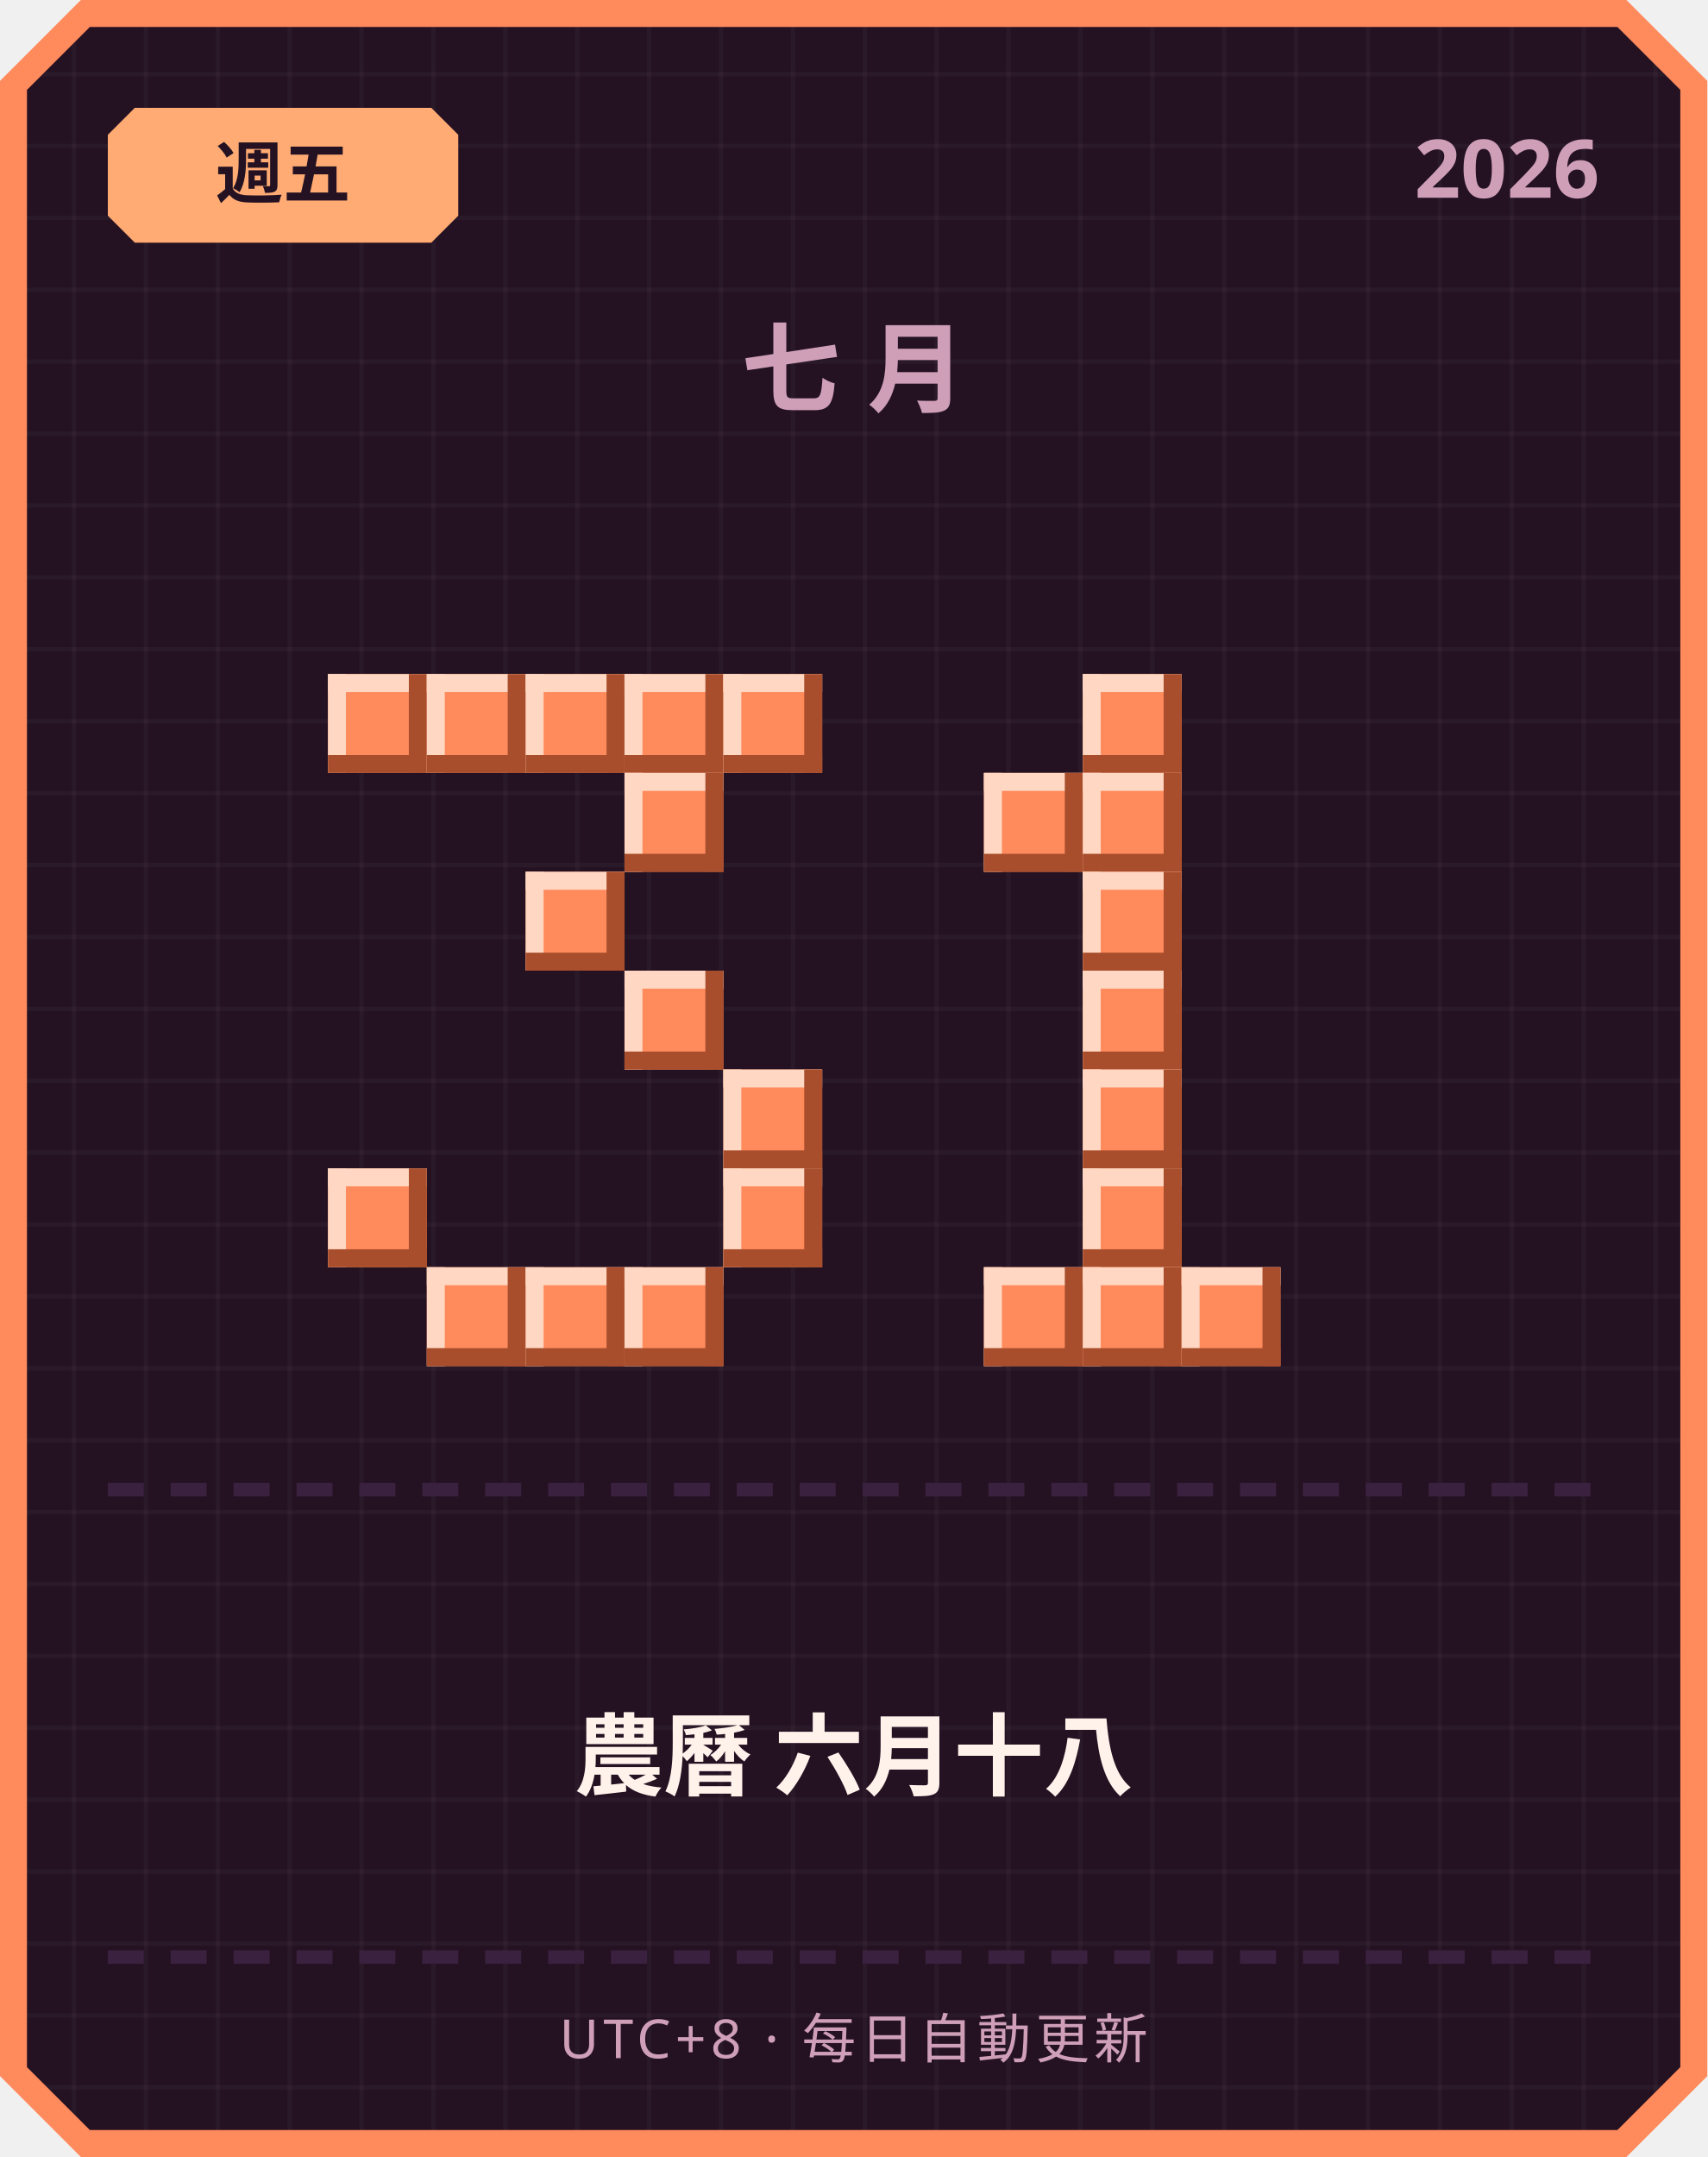
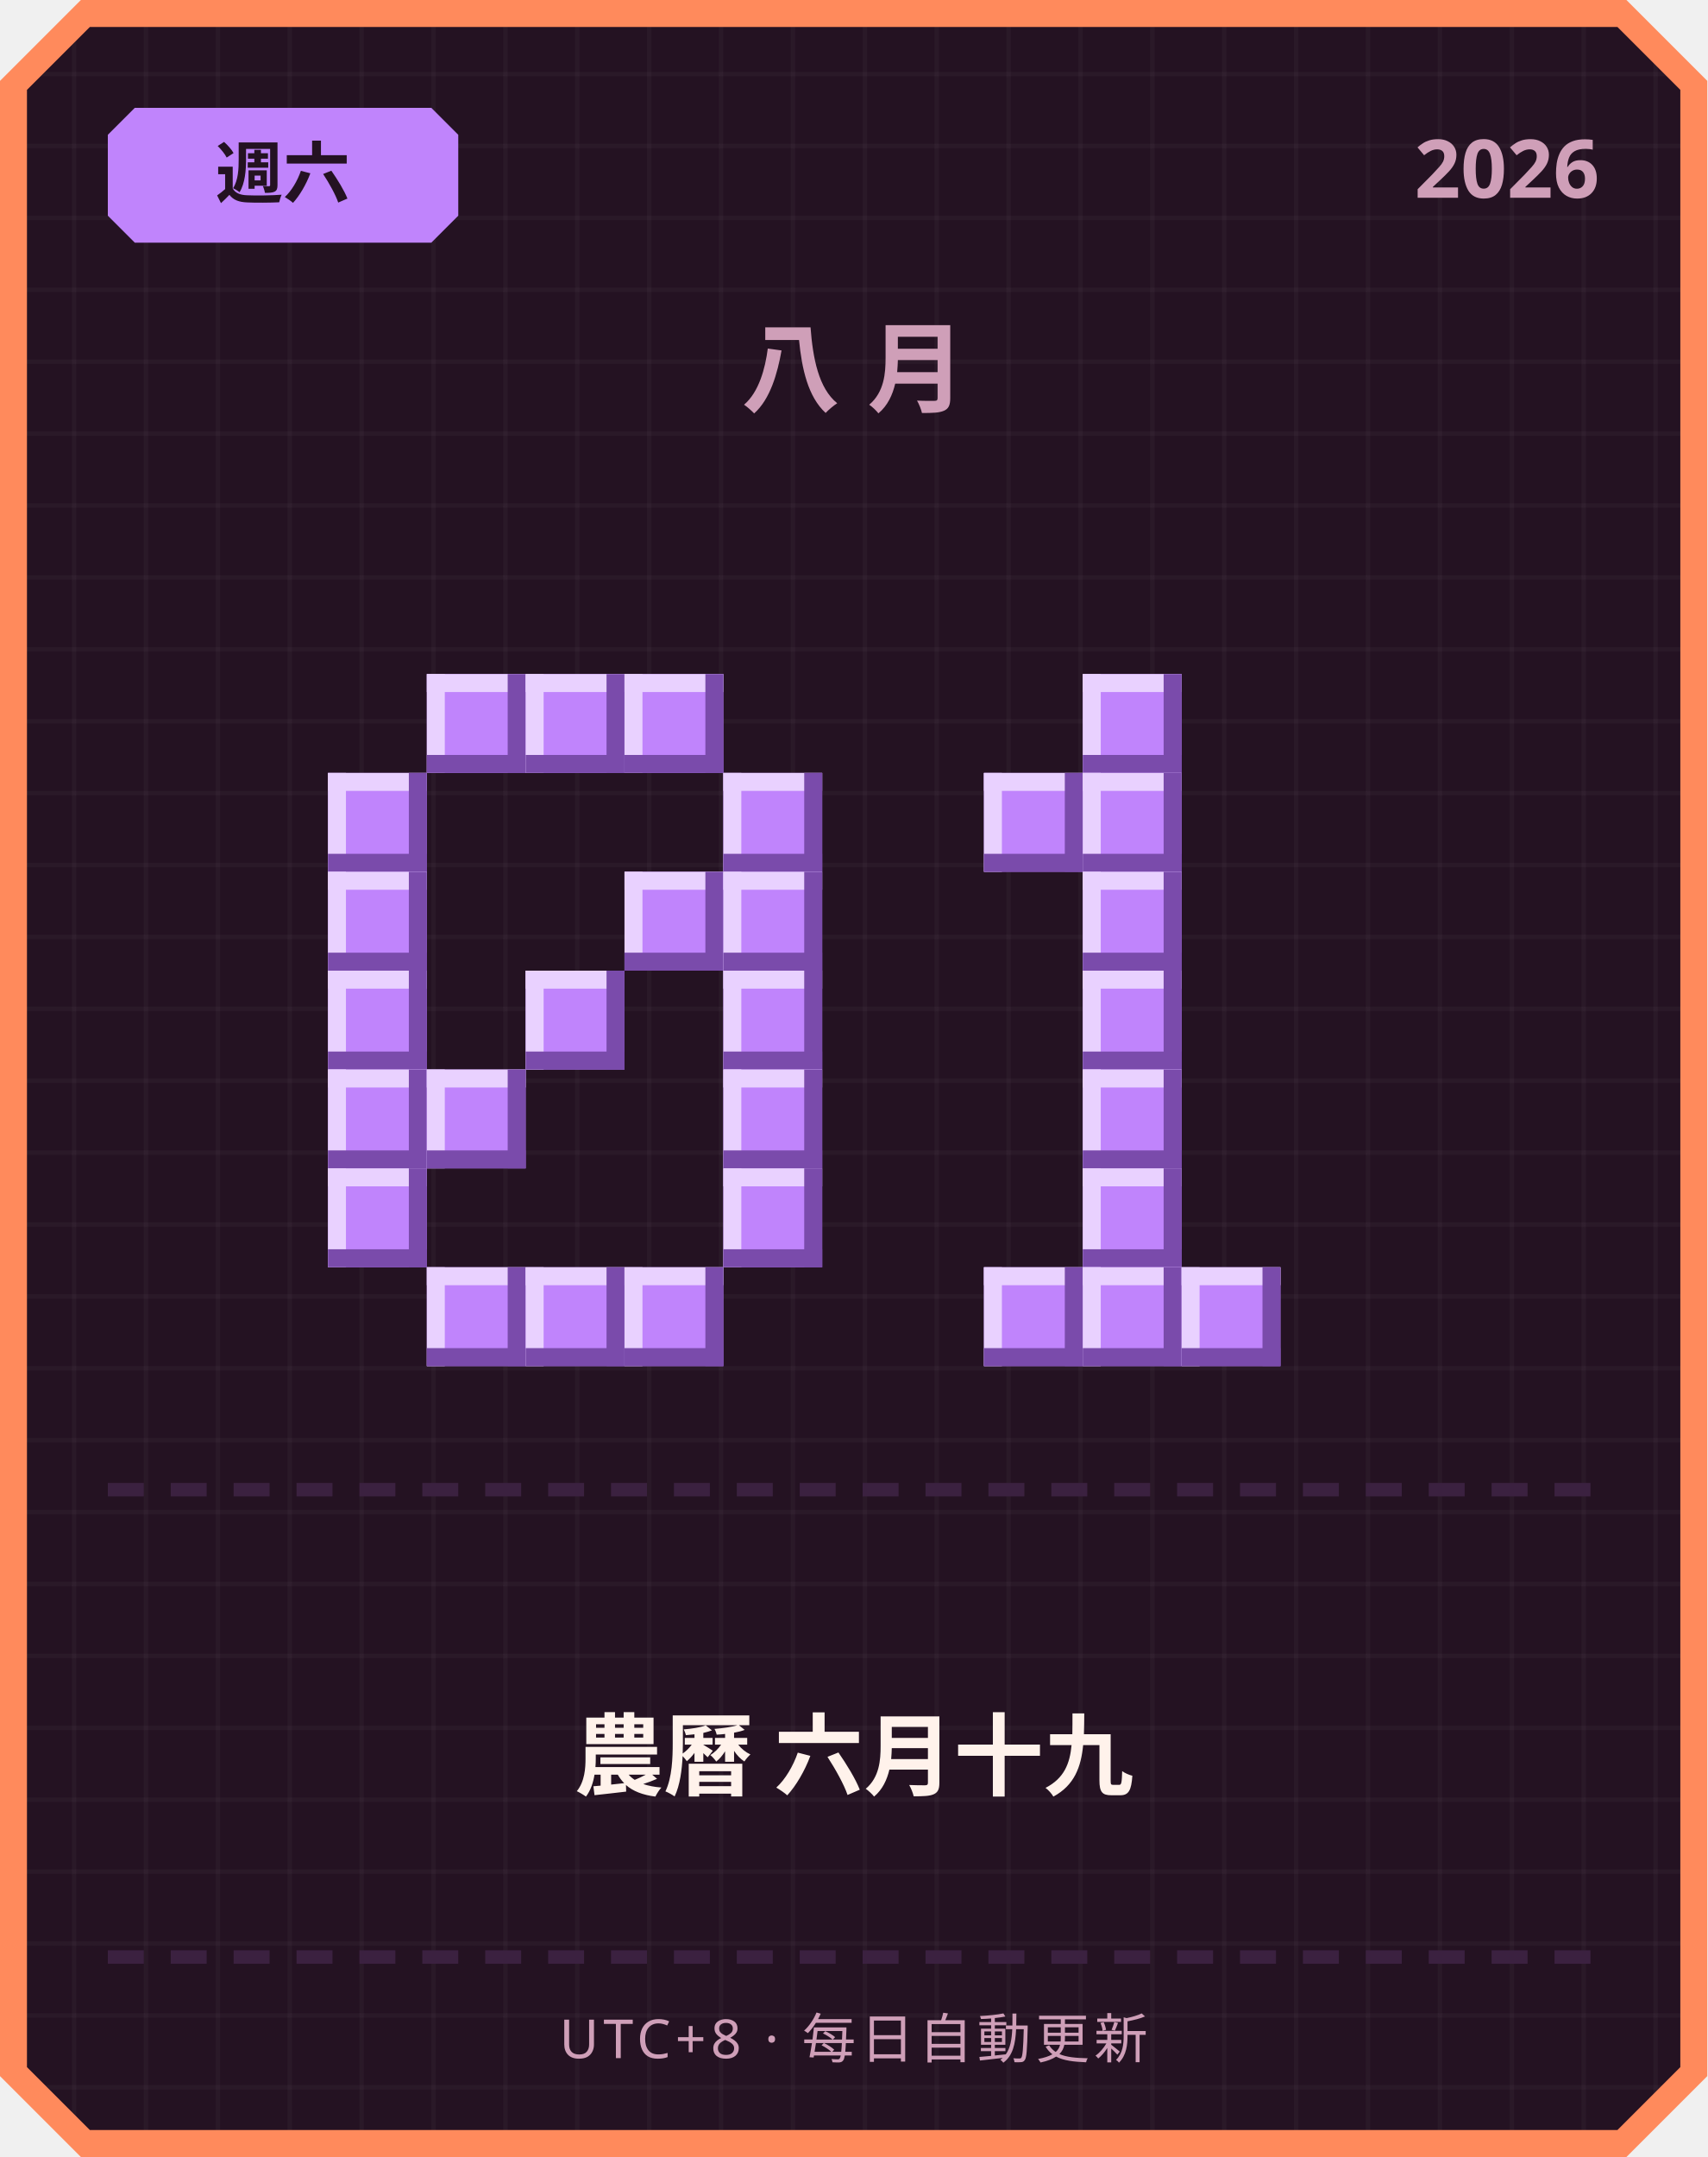
<svg xmlns="http://www.w3.org/2000/svg" width="380" height="480" viewBox="0 0 380 480">
  <defs>
    <pattern id="grid" width="16" height="16" patternUnits="userSpaceOnUse">
      <rect width="16" height="16" fill="#241222" />
      <rect width="1" height="16" fill="#ffffff" opacity="0.03" />
      <rect width="16" height="1" fill="#ffffff" opacity="0.03" />
    </pattern>
  </defs>
  <path d="M 18,0 L 362,0 L 380,18 L 380,462 L 362,480 L 18,480 L 0,462 L 0,18 Z" fill="#ff8a5c" />
  <path d="M 20,6 L 360,6 L 374,20 L 374,460 L 360,474 L 20,474 L 6,460 L 6,20 Z" fill="url(#grid)" />
-   <path d="M 30,24 L 96,24 L 102,30 L 102,48 L 96,54 L 30,54 L 24,48 L 24,30 Z" fill="#ffab73" />
-   <text x="63" y="44" text-anchor="middle" font-family="'Segoe UI', sans-serif" font-size="15" font-weight="700" fill="#241222">週五</text>
+   <path d="M 30,24 L 96,24 L 102,30 L 102,48 L 96,54 L 30,54 L 24,48 L 24,30 Z" fill="#c084fc" />
+   <text x="63" y="44" text-anchor="middle" font-family="'Segoe UI', sans-serif" font-size="15" font-weight="700" fill="#241222">週六</text>
  <text x="356" y="44" text-anchor="end" font-family="'Segoe UI', sans-serif" font-size="18" font-weight="700" fill="#cf9fb8">2026</text>
-   <text x="190" y="90" text-anchor="middle" font-family="'Segoe UI', sans-serif" font-size="22" font-weight="700" letter-spacing="6" fill="#cf9fb8">七月</text>
-   <rect x="73" y="150" width="22" height="22" fill="#ff8a5c" />
-   <rect x="73" y="150" width="22" height="4" fill="#ffd7c2" />
-   <rect x="73" y="150" width="4" height="22" fill="#ffd7c2" />
-   <rect x="73" y="168" width="22" height="4" fill="#a84e2c" />
-   <rect x="91" y="150" width="4" height="22" fill="#a84e2c" />
-   <rect x="95" y="150" width="22" height="22" fill="#ff8a5c" />
-   <rect x="95" y="150" width="22" height="4" fill="#ffd7c2" />
-   <rect x="95" y="150" width="4" height="22" fill="#ffd7c2" />
-   <rect x="95" y="168" width="22" height="4" fill="#a84e2c" />
-   <rect x="113" y="150" width="4" height="22" fill="#a84e2c" />
-   <rect x="117" y="150" width="22" height="22" fill="#ff8a5c" />
-   <rect x="117" y="150" width="22" height="4" fill="#ffd7c2" />
-   <rect x="117" y="150" width="4" height="22" fill="#ffd7c2" />
-   <rect x="117" y="168" width="22" height="4" fill="#a84e2c" />
-   <rect x="135" y="150" width="4" height="22" fill="#a84e2c" />
-   <rect x="139" y="150" width="22" height="22" fill="#ff8a5c" />
-   <rect x="139" y="150" width="22" height="4" fill="#ffd7c2" />
-   <rect x="139" y="150" width="4" height="22" fill="#ffd7c2" />
-   <rect x="139" y="168" width="22" height="4" fill="#a84e2c" />
-   <rect x="157" y="150" width="4" height="22" fill="#a84e2c" />
-   <rect x="161" y="150" width="22" height="22" fill="#ff8a5c" />
-   <rect x="161" y="150" width="22" height="4" fill="#ffd7c2" />
-   <rect x="161" y="150" width="4" height="22" fill="#ffd7c2" />
-   <rect x="161" y="168" width="22" height="4" fill="#a84e2c" />
-   <rect x="179" y="150" width="4" height="22" fill="#a84e2c" />
-   <rect x="139" y="172" width="22" height="22" fill="#ff8a5c" />
-   <rect x="139" y="172" width="22" height="4" fill="#ffd7c2" />
-   <rect x="139" y="172" width="4" height="22" fill="#ffd7c2" />
-   <rect x="139" y="190" width="22" height="4" fill="#a84e2c" />
-   <rect x="157" y="172" width="4" height="22" fill="#a84e2c" />
-   <rect x="117" y="194" width="22" height="22" fill="#ff8a5c" />
-   <rect x="117" y="194" width="22" height="4" fill="#ffd7c2" />
-   <rect x="117" y="194" width="4" height="22" fill="#ffd7c2" />
-   <rect x="117" y="212" width="22" height="4" fill="#a84e2c" />
-   <rect x="135" y="194" width="4" height="22" fill="#a84e2c" />
-   <rect x="139" y="216" width="22" height="22" fill="#ff8a5c" />
-   <rect x="139" y="216" width="22" height="4" fill="#ffd7c2" />
-   <rect x="139" y="216" width="4" height="22" fill="#ffd7c2" />
-   <rect x="139" y="234" width="22" height="4" fill="#a84e2c" />
-   <rect x="157" y="216" width="4" height="22" fill="#a84e2c" />
-   <rect x="161" y="238" width="22" height="22" fill="#ff8a5c" />
-   <rect x="161" y="238" width="22" height="4" fill="#ffd7c2" />
-   <rect x="161" y="238" width="4" height="22" fill="#ffd7c2" />
-   <rect x="161" y="256" width="22" height="4" fill="#a84e2c" />
-   <rect x="179" y="238" width="4" height="22" fill="#a84e2c" />
-   <rect x="73" y="260" width="22" height="22" fill="#ff8a5c" />
-   <rect x="73" y="260" width="22" height="4" fill="#ffd7c2" />
-   <rect x="73" y="260" width="4" height="22" fill="#ffd7c2" />
-   <rect x="73" y="278" width="22" height="4" fill="#a84e2c" />
-   <rect x="91" y="260" width="4" height="22" fill="#a84e2c" />
-   <rect x="161" y="260" width="22" height="22" fill="#ff8a5c" />
-   <rect x="161" y="260" width="22" height="4" fill="#ffd7c2" />
-   <rect x="161" y="260" width="4" height="22" fill="#ffd7c2" />
-   <rect x="161" y="278" width="22" height="4" fill="#a84e2c" />
-   <rect x="179" y="260" width="4" height="22" fill="#a84e2c" />
-   <rect x="95" y="282" width="22" height="22" fill="#ff8a5c" />
-   <rect x="95" y="282" width="22" height="4" fill="#ffd7c2" />
-   <rect x="95" y="282" width="4" height="22" fill="#ffd7c2" />
-   <rect x="95" y="300" width="22" height="4" fill="#a84e2c" />
-   <rect x="113" y="282" width="4" height="22" fill="#a84e2c" />
-   <rect x="117" y="282" width="22" height="22" fill="#ff8a5c" />
-   <rect x="117" y="282" width="22" height="4" fill="#ffd7c2" />
-   <rect x="117" y="282" width="4" height="22" fill="#ffd7c2" />
-   <rect x="117" y="300" width="22" height="4" fill="#a84e2c" />
-   <rect x="135" y="282" width="4" height="22" fill="#a84e2c" />
-   <rect x="139" y="282" width="22" height="22" fill="#ff8a5c" />
-   <rect x="139" y="282" width="22" height="4" fill="#ffd7c2" />
-   <rect x="139" y="282" width="4" height="22" fill="#ffd7c2" />
-   <rect x="139" y="300" width="22" height="4" fill="#a84e2c" />
-   <rect x="157" y="282" width="4" height="22" fill="#a84e2c" />
-   <rect x="241" y="150" width="22" height="22" fill="#ff8a5c" />
-   <rect x="241" y="150" width="22" height="4" fill="#ffd7c2" />
-   <rect x="241" y="150" width="4" height="22" fill="#ffd7c2" />
-   <rect x="241" y="168" width="22" height="4" fill="#a84e2c" />
-   <rect x="259" y="150" width="4" height="22" fill="#a84e2c" />
-   <rect x="219" y="172" width="22" height="22" fill="#ff8a5c" />
-   <rect x="219" y="172" width="22" height="4" fill="#ffd7c2" />
-   <rect x="219" y="172" width="4" height="22" fill="#ffd7c2" />
-   <rect x="219" y="190" width="22" height="4" fill="#a84e2c" />
-   <rect x="237" y="172" width="4" height="22" fill="#a84e2c" />
-   <rect x="241" y="172" width="22" height="22" fill="#ff8a5c" />
-   <rect x="241" y="172" width="22" height="4" fill="#ffd7c2" />
-   <rect x="241" y="172" width="4" height="22" fill="#ffd7c2" />
-   <rect x="241" y="190" width="22" height="4" fill="#a84e2c" />
-   <rect x="259" y="172" width="4" height="22" fill="#a84e2c" />
-   <rect x="241" y="194" width="22" height="22" fill="#ff8a5c" />
-   <rect x="241" y="194" width="22" height="4" fill="#ffd7c2" />
-   <rect x="241" y="194" width="4" height="22" fill="#ffd7c2" />
-   <rect x="241" y="212" width="22" height="4" fill="#a84e2c" />
-   <rect x="259" y="194" width="4" height="22" fill="#a84e2c" />
-   <rect x="241" y="216" width="22" height="22" fill="#ff8a5c" />
-   <rect x="241" y="216" width="22" height="4" fill="#ffd7c2" />
-   <rect x="241" y="216" width="4" height="22" fill="#ffd7c2" />
-   <rect x="241" y="234" width="22" height="4" fill="#a84e2c" />
-   <rect x="259" y="216" width="4" height="22" fill="#a84e2c" />
-   <rect x="241" y="238" width="22" height="22" fill="#ff8a5c" />
-   <rect x="241" y="238" width="22" height="4" fill="#ffd7c2" />
-   <rect x="241" y="238" width="4" height="22" fill="#ffd7c2" />
-   <rect x="241" y="256" width="22" height="4" fill="#a84e2c" />
-   <rect x="259" y="238" width="4" height="22" fill="#a84e2c" />
-   <rect x="241" y="260" width="22" height="22" fill="#ff8a5c" />
-   <rect x="241" y="260" width="22" height="4" fill="#ffd7c2" />
-   <rect x="241" y="260" width="4" height="22" fill="#ffd7c2" />
-   <rect x="241" y="278" width="22" height="4" fill="#a84e2c" />
-   <rect x="259" y="260" width="4" height="22" fill="#a84e2c" />
-   <rect x="219" y="282" width="22" height="22" fill="#ff8a5c" />
-   <rect x="219" y="282" width="22" height="4" fill="#ffd7c2" />
-   <rect x="219" y="282" width="4" height="22" fill="#ffd7c2" />
-   <rect x="219" y="300" width="22" height="4" fill="#a84e2c" />
-   <rect x="237" y="282" width="4" height="22" fill="#a84e2c" />
-   <rect x="241" y="282" width="22" height="22" fill="#ff8a5c" />
-   <rect x="241" y="282" width="22" height="4" fill="#ffd7c2" />
-   <rect x="241" y="282" width="4" height="22" fill="#ffd7c2" />
-   <rect x="241" y="300" width="22" height="4" fill="#a84e2c" />
-   <rect x="259" y="282" width="4" height="22" fill="#a84e2c" />
-   <rect x="263" y="282" width="22" height="22" fill="#ff8a5c" />
-   <rect x="263" y="282" width="22" height="4" fill="#ffd7c2" />
-   <rect x="263" y="282" width="4" height="22" fill="#ffd7c2" />
-   <rect x="263" y="300" width="22" height="4" fill="#a84e2c" />
-   <rect x="281" y="282" width="4" height="22" fill="#a84e2c" />
+   <text x="190" y="90" text-anchor="middle" font-family="'Segoe UI', sans-serif" font-size="22" font-weight="700" letter-spacing="6" fill="#cf9fb8">八月</text>
+   <rect x="95" y="150" width="22" height="22" fill="#c084fc" />
+   <rect x="95" y="150" width="22" height="4" fill="#e9d1ff" />
+   <rect x="95" y="150" width="4" height="22" fill="#e9d1ff" />
+   <rect x="95" y="168" width="22" height="4" fill="#7a4bab" />
+   <rect x="113" y="150" width="4" height="22" fill="#7a4bab" />
+   <rect x="117" y="150" width="22" height="22" fill="#c084fc" />
+   <rect x="117" y="150" width="22" height="4" fill="#e9d1ff" />
+   <rect x="117" y="150" width="4" height="22" fill="#e9d1ff" />
+   <rect x="117" y="168" width="22" height="4" fill="#7a4bab" />
+   <rect x="135" y="150" width="4" height="22" fill="#7a4bab" />
+   <rect x="139" y="150" width="22" height="22" fill="#c084fc" />
+   <rect x="139" y="150" width="22" height="4" fill="#e9d1ff" />
+   <rect x="139" y="150" width="4" height="22" fill="#e9d1ff" />
+   <rect x="139" y="168" width="22" height="4" fill="#7a4bab" />
+   <rect x="157" y="150" width="4" height="22" fill="#7a4bab" />
+   <rect x="73" y="172" width="22" height="22" fill="#c084fc" />
+   <rect x="73" y="172" width="22" height="4" fill="#e9d1ff" />
+   <rect x="73" y="172" width="4" height="22" fill="#e9d1ff" />
+   <rect x="73" y="190" width="22" height="4" fill="#7a4bab" />
+   <rect x="91" y="172" width="4" height="22" fill="#7a4bab" />
+   <rect x="161" y="172" width="22" height="22" fill="#c084fc" />
+   <rect x="161" y="172" width="22" height="4" fill="#e9d1ff" />
+   <rect x="161" y="172" width="4" height="22" fill="#e9d1ff" />
+   <rect x="161" y="190" width="22" height="4" fill="#7a4bab" />
+   <rect x="179" y="172" width="4" height="22" fill="#7a4bab" />
+   <rect x="73" y="194" width="22" height="22" fill="#c084fc" />
+   <rect x="73" y="194" width="22" height="4" fill="#e9d1ff" />
+   <rect x="73" y="194" width="4" height="22" fill="#e9d1ff" />
+   <rect x="73" y="212" width="22" height="4" fill="#7a4bab" />
+   <rect x="91" y="194" width="4" height="22" fill="#7a4bab" />
+   <rect x="139" y="194" width="22" height="22" fill="#c084fc" />
+   <rect x="139" y="194" width="22" height="4" fill="#e9d1ff" />
+   <rect x="139" y="194" width="4" height="22" fill="#e9d1ff" />
+   <rect x="139" y="212" width="22" height="4" fill="#7a4bab" />
+   <rect x="157" y="194" width="4" height="22" fill="#7a4bab" />
+   <rect x="161" y="194" width="22" height="22" fill="#c084fc" />
+   <rect x="161" y="194" width="22" height="4" fill="#e9d1ff" />
+   <rect x="161" y="194" width="4" height="22" fill="#e9d1ff" />
+   <rect x="161" y="212" width="22" height="4" fill="#7a4bab" />
+   <rect x="179" y="194" width="4" height="22" fill="#7a4bab" />
+   <rect x="73" y="216" width="22" height="22" fill="#c084fc" />
+   <rect x="73" y="216" width="22" height="4" fill="#e9d1ff" />
+   <rect x="73" y="216" width="4" height="22" fill="#e9d1ff" />
+   <rect x="73" y="234" width="22" height="4" fill="#7a4bab" />
+   <rect x="91" y="216" width="4" height="22" fill="#7a4bab" />
+   <rect x="117" y="216" width="22" height="22" fill="#c084fc" />
+   <rect x="117" y="216" width="22" height="4" fill="#e9d1ff" />
+   <rect x="117" y="216" width="4" height="22" fill="#e9d1ff" />
+   <rect x="117" y="234" width="22" height="4" fill="#7a4bab" />
+   <rect x="135" y="216" width="4" height="22" fill="#7a4bab" />
+   <rect x="161" y="216" width="22" height="22" fill="#c084fc" />
+   <rect x="161" y="216" width="22" height="4" fill="#e9d1ff" />
+   <rect x="161" y="216" width="4" height="22" fill="#e9d1ff" />
+   <rect x="161" y="234" width="22" height="4" fill="#7a4bab" />
+   <rect x="179" y="216" width="4" height="22" fill="#7a4bab" />
+   <rect x="73" y="238" width="22" height="22" fill="#c084fc" />
+   <rect x="73" y="238" width="22" height="4" fill="#e9d1ff" />
+   <rect x="73" y="238" width="4" height="22" fill="#e9d1ff" />
+   <rect x="73" y="256" width="22" height="4" fill="#7a4bab" />
+   <rect x="91" y="238" width="4" height="22" fill="#7a4bab" />
+   <rect x="95" y="238" width="22" height="22" fill="#c084fc" />
+   <rect x="95" y="238" width="22" height="4" fill="#e9d1ff" />
+   <rect x="95" y="238" width="4" height="22" fill="#e9d1ff" />
+   <rect x="95" y="256" width="22" height="4" fill="#7a4bab" />
+   <rect x="113" y="238" width="4" height="22" fill="#7a4bab" />
+   <rect x="161" y="238" width="22" height="22" fill="#c084fc" />
+   <rect x="161" y="238" width="22" height="4" fill="#e9d1ff" />
+   <rect x="161" y="238" width="4" height="22" fill="#e9d1ff" />
+   <rect x="161" y="256" width="22" height="4" fill="#7a4bab" />
+   <rect x="179" y="238" width="4" height="22" fill="#7a4bab" />
+   <rect x="73" y="260" width="22" height="22" fill="#c084fc" />
+   <rect x="73" y="260" width="22" height="4" fill="#e9d1ff" />
+   <rect x="73" y="260" width="4" height="22" fill="#e9d1ff" />
+   <rect x="73" y="278" width="22" height="4" fill="#7a4bab" />
+   <rect x="91" y="260" width="4" height="22" fill="#7a4bab" />
+   <rect x="161" y="260" width="22" height="22" fill="#c084fc" />
+   <rect x="161" y="260" width="22" height="4" fill="#e9d1ff" />
+   <rect x="161" y="260" width="4" height="22" fill="#e9d1ff" />
+   <rect x="161" y="278" width="22" height="4" fill="#7a4bab" />
+   <rect x="179" y="260" width="4" height="22" fill="#7a4bab" />
+   <rect x="95" y="282" width="22" height="22" fill="#c084fc" />
+   <rect x="95" y="282" width="22" height="4" fill="#e9d1ff" />
+   <rect x="95" y="282" width="4" height="22" fill="#e9d1ff" />
+   <rect x="95" y="300" width="22" height="4" fill="#7a4bab" />
+   <rect x="113" y="282" width="4" height="22" fill="#7a4bab" />
+   <rect x="117" y="282" width="22" height="22" fill="#c084fc" />
+   <rect x="117" y="282" width="22" height="4" fill="#e9d1ff" />
+   <rect x="117" y="282" width="4" height="22" fill="#e9d1ff" />
+   <rect x="117" y="300" width="22" height="4" fill="#7a4bab" />
+   <rect x="135" y="282" width="4" height="22" fill="#7a4bab" />
+   <rect x="139" y="282" width="22" height="22" fill="#c084fc" />
+   <rect x="139" y="282" width="22" height="4" fill="#e9d1ff" />
+   <rect x="139" y="282" width="4" height="22" fill="#e9d1ff" />
+   <rect x="139" y="300" width="22" height="4" fill="#7a4bab" />
+   <rect x="157" y="282" width="4" height="22" fill="#7a4bab" />
+   <rect x="241" y="150" width="22" height="22" fill="#c084fc" />
+   <rect x="241" y="150" width="22" height="4" fill="#e9d1ff" />
+   <rect x="241" y="150" width="4" height="22" fill="#e9d1ff" />
+   <rect x="241" y="168" width="22" height="4" fill="#7a4bab" />
+   <rect x="259" y="150" width="4" height="22" fill="#7a4bab" />
+   <rect x="219" y="172" width="22" height="22" fill="#c084fc" />
+   <rect x="219" y="172" width="22" height="4" fill="#e9d1ff" />
+   <rect x="219" y="172" width="4" height="22" fill="#e9d1ff" />
+   <rect x="219" y="190" width="22" height="4" fill="#7a4bab" />
+   <rect x="237" y="172" width="4" height="22" fill="#7a4bab" />
+   <rect x="241" y="172" width="22" height="22" fill="#c084fc" />
+   <rect x="241" y="172" width="22" height="4" fill="#e9d1ff" />
+   <rect x="241" y="172" width="4" height="22" fill="#e9d1ff" />
+   <rect x="241" y="190" width="22" height="4" fill="#7a4bab" />
+   <rect x="259" y="172" width="4" height="22" fill="#7a4bab" />
+   <rect x="241" y="194" width="22" height="22" fill="#c084fc" />
+   <rect x="241" y="194" width="22" height="4" fill="#e9d1ff" />
+   <rect x="241" y="194" width="4" height="22" fill="#e9d1ff" />
+   <rect x="241" y="212" width="22" height="4" fill="#7a4bab" />
+   <rect x="259" y="194" width="4" height="22" fill="#7a4bab" />
+   <rect x="241" y="216" width="22" height="22" fill="#c084fc" />
+   <rect x="241" y="216" width="22" height="4" fill="#e9d1ff" />
+   <rect x="241" y="216" width="4" height="22" fill="#e9d1ff" />
+   <rect x="241" y="234" width="22" height="4" fill="#7a4bab" />
+   <rect x="259" y="216" width="4" height="22" fill="#7a4bab" />
+   <rect x="241" y="238" width="22" height="22" fill="#c084fc" />
+   <rect x="241" y="238" width="22" height="4" fill="#e9d1ff" />
+   <rect x="241" y="238" width="4" height="22" fill="#e9d1ff" />
+   <rect x="241" y="256" width="22" height="4" fill="#7a4bab" />
+   <rect x="259" y="238" width="4" height="22" fill="#7a4bab" />
+   <rect x="241" y="260" width="22" height="22" fill="#c084fc" />
+   <rect x="241" y="260" width="22" height="4" fill="#e9d1ff" />
+   <rect x="241" y="260" width="4" height="22" fill="#e9d1ff" />
+   <rect x="241" y="278" width="22" height="4" fill="#7a4bab" />
+   <rect x="259" y="260" width="4" height="22" fill="#7a4bab" />
+   <rect x="219" y="282" width="22" height="22" fill="#c084fc" />
+   <rect x="219" y="282" width="22" height="4" fill="#e9d1ff" />
+   <rect x="219" y="282" width="4" height="22" fill="#e9d1ff" />
+   <rect x="219" y="300" width="22" height="4" fill="#7a4bab" />
+   <rect x="237" y="282" width="4" height="22" fill="#7a4bab" />
+   <rect x="241" y="282" width="22" height="22" fill="#c084fc" />
+   <rect x="241" y="282" width="22" height="4" fill="#e9d1ff" />
+   <rect x="241" y="282" width="4" height="22" fill="#e9d1ff" />
+   <rect x="241" y="300" width="22" height="4" fill="#7a4bab" />
+   <rect x="259" y="282" width="4" height="22" fill="#7a4bab" />
+   <rect x="263" y="282" width="22" height="22" fill="#c084fc" />
+   <rect x="263" y="282" width="22" height="4" fill="#e9d1ff" />
+   <rect x="263" y="282" width="4" height="22" fill="#e9d1ff" />
+   <rect x="263" y="300" width="22" height="4" fill="#7a4bab" />
+   <rect x="281" y="282" width="4" height="22" fill="#7a4bab" />
  <rect x="24" y="330" width="8" height="3" fill="#3b2140" />
  <rect x="38" y="330" width="8" height="3" fill="#3b2140" />
  <rect x="52" y="330" width="8" height="3" fill="#3b2140" />
  <rect x="66" y="330" width="8" height="3" fill="#3b2140" />
  <rect x="80" y="330" width="8" height="3" fill="#3b2140" />
  <rect x="94" y="330" width="8" height="3" fill="#3b2140" />
  <rect x="108" y="330" width="8" height="3" fill="#3b2140" />
  <rect x="122" y="330" width="8" height="3" fill="#3b2140" />
  <rect x="136" y="330" width="8" height="3" fill="#3b2140" />
  <rect x="150" y="330" width="8" height="3" fill="#3b2140" />
  <rect x="164" y="330" width="8" height="3" fill="#3b2140" />
  <rect x="178" y="330" width="8" height="3" fill="#3b2140" />
  <rect x="192" y="330" width="8" height="3" fill="#3b2140" />
  <rect x="206" y="330" width="8" height="3" fill="#3b2140" />
  <rect x="220" y="330" width="8" height="3" fill="#3b2140" />
  <rect x="234" y="330" width="8" height="3" fill="#3b2140" />
  <rect x="248" y="330" width="8" height="3" fill="#3b2140" />
  <rect x="262" y="330" width="8" height="3" fill="#3b2140" />
  <rect x="276" y="330" width="8" height="3" fill="#3b2140" />
  <rect x="290" y="330" width="8" height="3" fill="#3b2140" />
  <rect x="304" y="330" width="8" height="3" fill="#3b2140" />
  <rect x="318" y="330" width="8" height="3" fill="#3b2140" />
  <rect x="332" y="330" width="8" height="3" fill="#3b2140" />
  <rect x="346" y="330" width="8" height="3" fill="#3b2140" />
-   <text x="190" y="398" text-anchor="middle" font-family="'Segoe UI', 'Microsoft JhengHei', sans-serif" font-size="20" font-weight="700" fill="#fff2eb">農曆 六月十八</text>
+   <text x="190" y="398" text-anchor="middle" font-family="'Segoe UI', 'Microsoft JhengHei', sans-serif" font-size="20" font-weight="700" fill="#fff2eb">農曆 六月十九</text>
  <rect x="24" y="434" width="8" height="3" fill="#3b2140" />
  <rect x="38" y="434" width="8" height="3" fill="#3b2140" />
  <rect x="52" y="434" width="8" height="3" fill="#3b2140" />
  <rect x="66" y="434" width="8" height="3" fill="#3b2140" />
  <rect x="80" y="434" width="8" height="3" fill="#3b2140" />
  <rect x="94" y="434" width="8" height="3" fill="#3b2140" />
  <rect x="108" y="434" width="8" height="3" fill="#3b2140" />
  <rect x="122" y="434" width="8" height="3" fill="#3b2140" />
  <rect x="136" y="434" width="8" height="3" fill="#3b2140" />
  <rect x="150" y="434" width="8" height="3" fill="#3b2140" />
  <rect x="164" y="434" width="8" height="3" fill="#3b2140" />
  <rect x="178" y="434" width="8" height="3" fill="#3b2140" />
  <rect x="192" y="434" width="8" height="3" fill="#3b2140" />
  <rect x="206" y="434" width="8" height="3" fill="#3b2140" />
  <rect x="220" y="434" width="8" height="3" fill="#3b2140" />
  <rect x="234" y="434" width="8" height="3" fill="#3b2140" />
  <rect x="248" y="434" width="8" height="3" fill="#3b2140" />
  <rect x="262" y="434" width="8" height="3" fill="#3b2140" />
  <rect x="276" y="434" width="8" height="3" fill="#3b2140" />
  <rect x="290" y="434" width="8" height="3" fill="#3b2140" />
  <rect x="304" y="434" width="8" height="3" fill="#3b2140" />
  <rect x="318" y="434" width="8" height="3" fill="#3b2140" />
  <rect x="332" y="434" width="8" height="3" fill="#3b2140" />
  <rect x="346" y="434" width="8" height="3" fill="#3b2140" />
  <text x="190" y="458" text-anchor="middle" font-family="'Segoe UI', sans-serif" font-size="12" letter-spacing="1" fill="#cf9fb8">UTC+8 · 每日自動更新</text>
</svg>
